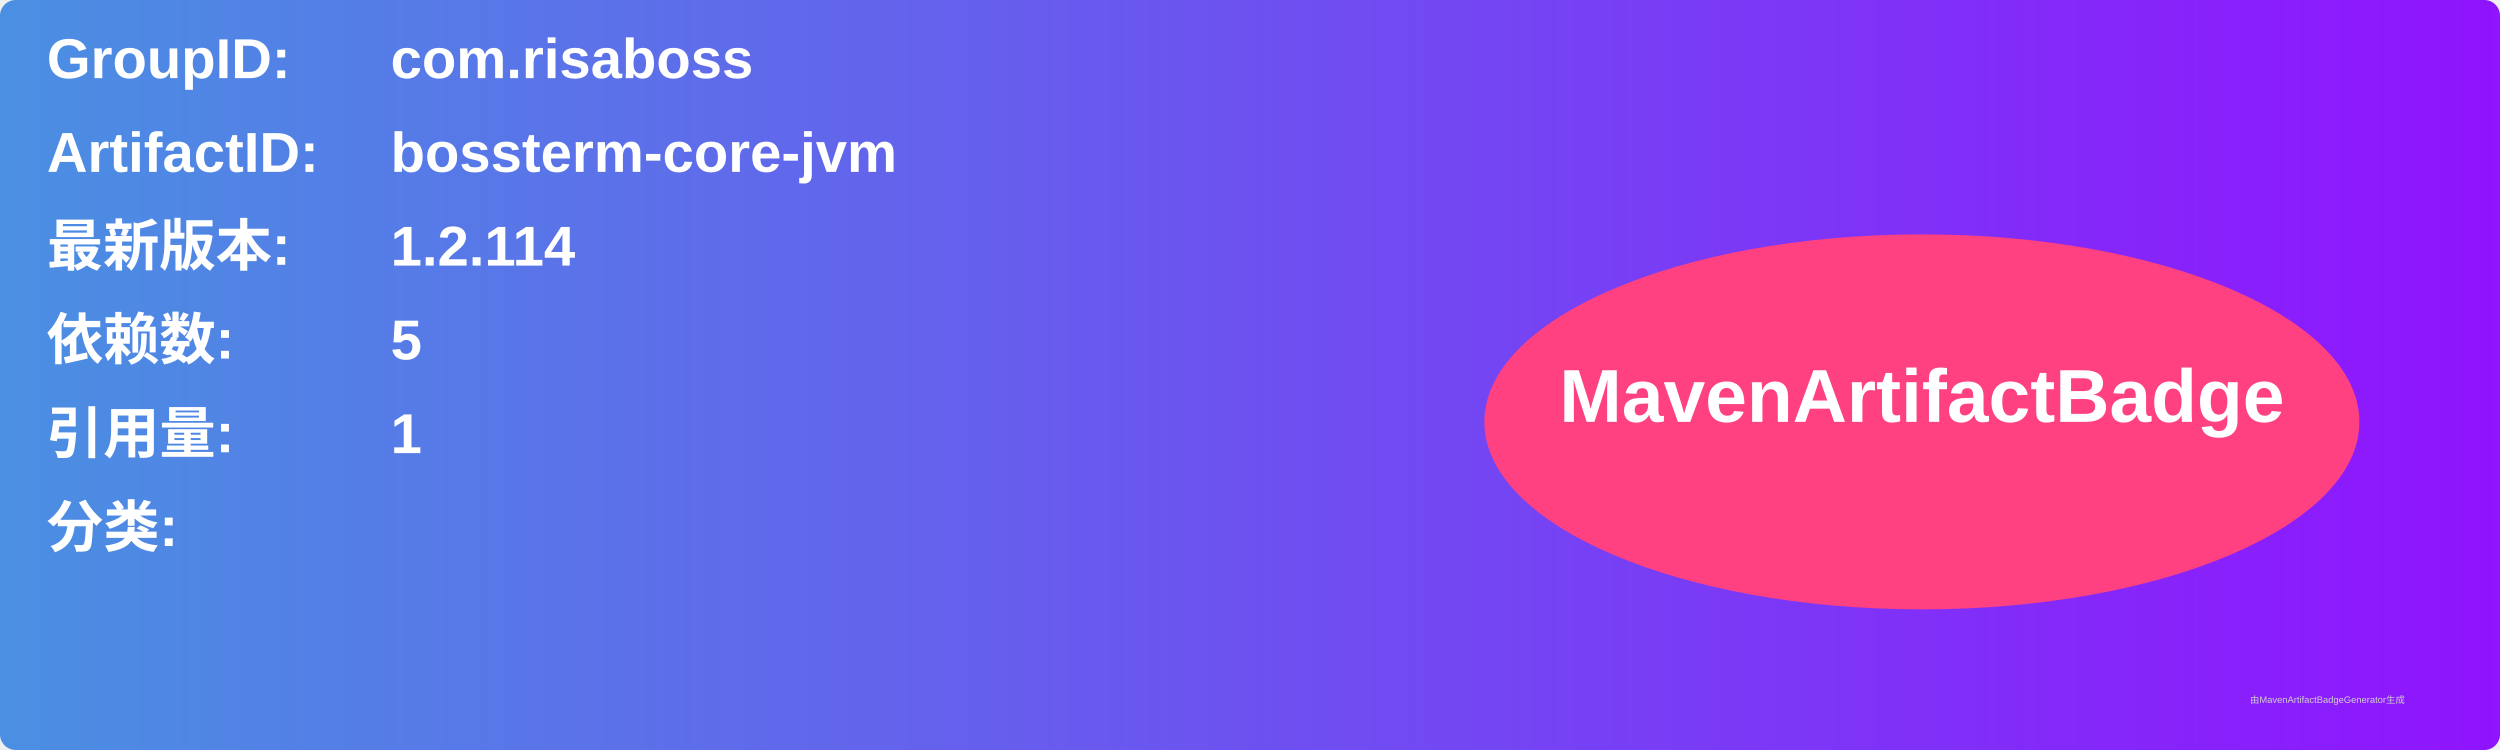
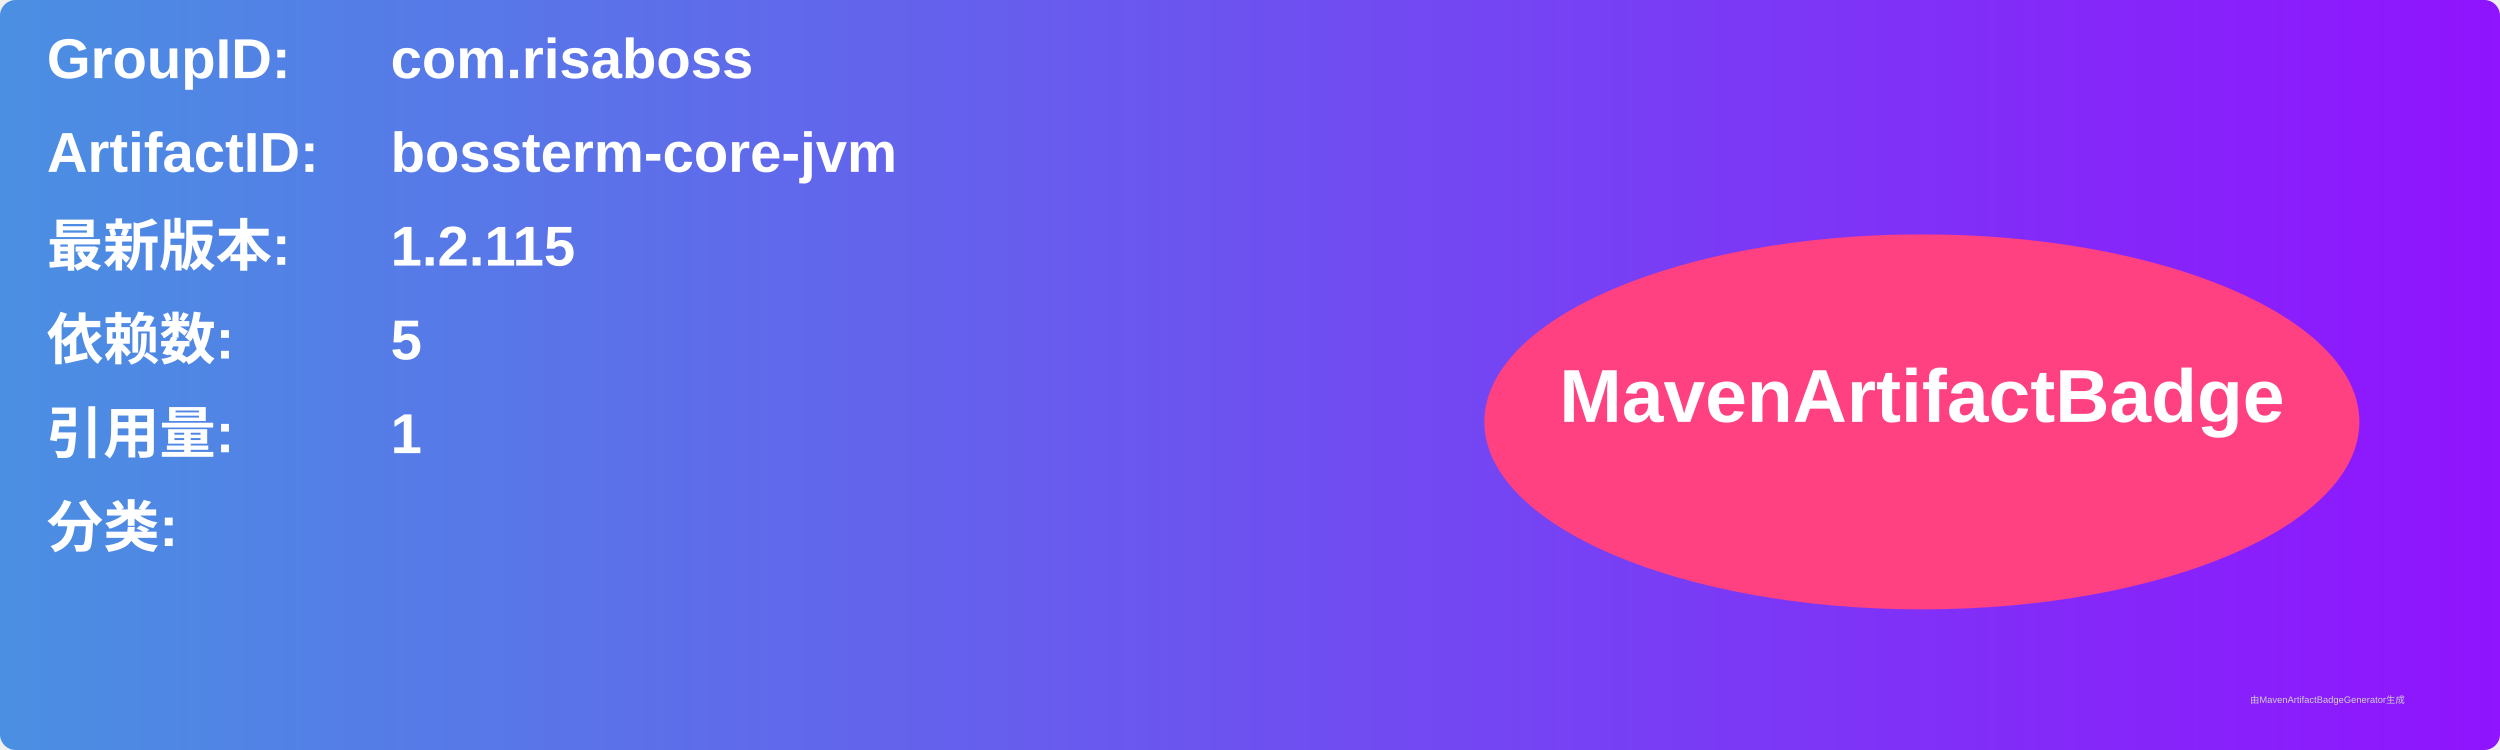
<svg xmlns="http://www.w3.org/2000/svg" width="800" height="240" viewBox="0 0 800 240">
  <linearGradient id="grad" x1="0%" y1="0%" x2="100%" y2="0%">
    <stop offset="0%" stop-color="#4a90e2" />
    <stop offset="100%" stop-color="#9013fe" />
  </linearGradient>
  <rect width="100%" height="100%" rx="5" ry="5" fill="url(#grad)" />
  <g transform="translate(15, 15)">
    <text x="0" y="10" font-family="Arial" font-size="18" fill="white" font-weight="bold" width="260">GroupID:</text>
    <text x="110" y="10" font-family="Arial" font-size="18" fill="white" font-weight="bold" width="460">com.risaboss</text>
    <text x="0" y="40" font-family="Arial" font-size="18" fill="white" font-weight="bold" width="260">ArtifactID:</text>
    <text x="110" y="40" font-family="Arial" font-size="18" fill="white" font-weight="bold" width="460">bossterm-core-jvm</text>
    <text x="0" y="70" font-family="Arial" font-size="18" fill="white" font-weight="bold">最新版本:</text>
    <text x="110" y="70" font-family="Arial" font-size="18" fill="white" font-weight="bold">
-       <tspan font-weight="bold">1.2.114</tspan>
+       <tspan font-weight="bold">1.2.115</tspan>
    </text>
    <text x="0" y="100" font-family="Arial" font-size="18" fill="white" font-weight="bold">依赖数: </text>
    <text x="110" y="100" font-family="Arial" font-size="18" fill="white">
      <tspan font-weight="bold">5</tspan>
    </text>
    <text x="0" y="130" font-family="Arial" font-size="18" fill="white" font-weight="bold">引用量: </text>
    <text x="110" y="130" font-family="Arial" font-size="18" fill="white">
      <tspan font-weight="bold">1</tspan>
    </text>
    <text x="0" y="160" font-family="Arial" font-size="18" fill="white" font-weight="bold">分类:</text>
    <text x="10" y="190" font-family="Arial" font-size="10" fill="white">
      <tspan font-weight="bold" />
    </text>
    <ellipse cx="600" cy="120" rx="140" ry="60" fill="#ff4081" />
    <text x="600" y="120" text-anchor="middle" font-family="Arial" font-size="24" fill="white" font-weight="bold">MavenArtifactBadge</text>
  </g>
  <text x="720" y="225" font-family="Arial" font-size="3" fill="#d0d0d0">由MavenArtifactBadgeGenerator生成</text>
</svg>
